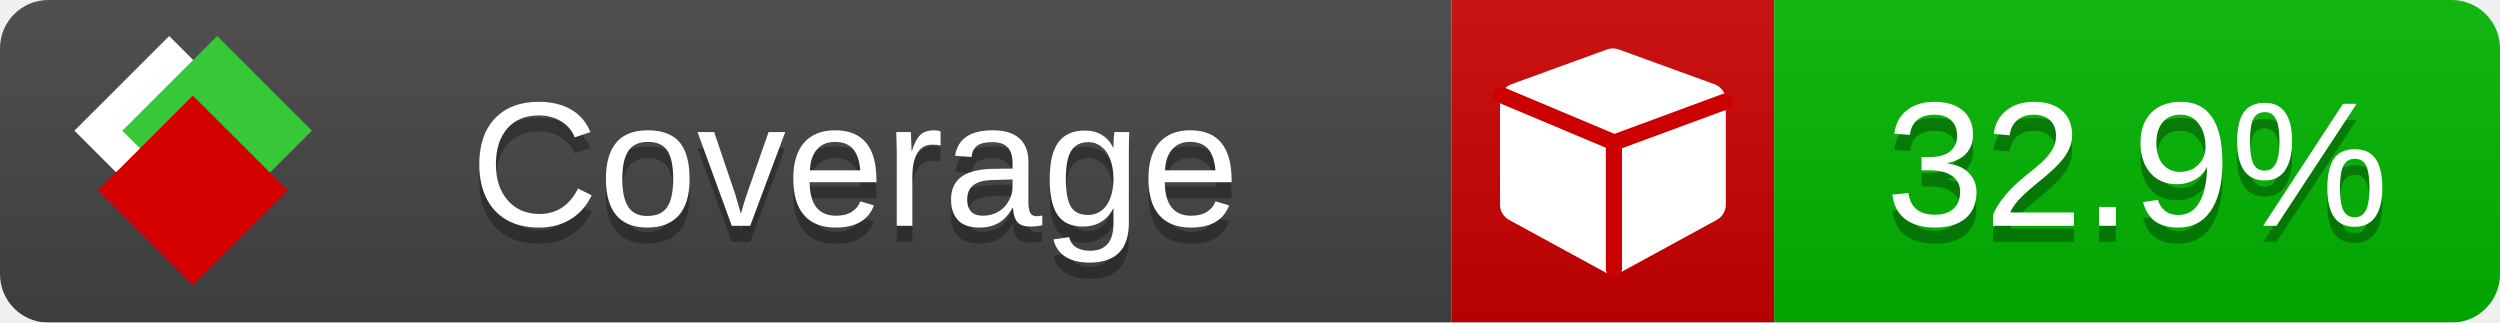
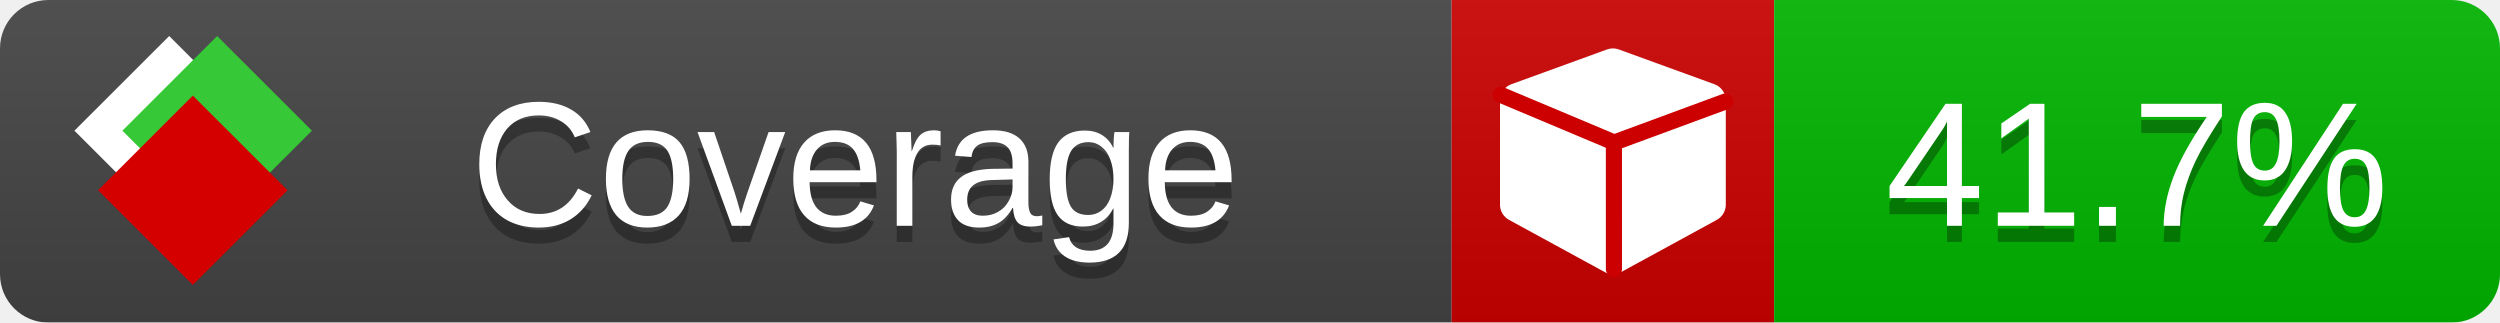
<svg xmlns="http://www.w3.org/2000/svg" xmlns:xlink="http://www.w3.org/1999/xlink" width="155" height="20">
  <style type="text/css">
          
            @keyframes fade1 {
                0% { visibility: visible; opacity: 1; }
               23% { visibility: visible; opacity: 1; }
               25% { visibility: hidden; opacity: 0; }
               48% { visibility: hidden; opacity: 0; }
               50% { visibility: hidden; opacity: 0; }
               73% { visibility: hidden; opacity: 0; }
               75% { visibility: hidden; opacity: 0; }
               98% { visibility: hidden; opacity: 0; }
              100% { visibility: visible; opacity: 1; }
            }
            @keyframes fade2 {
                0% { visibility: hidden; opacity: 0; }
               23% { visibility: hidden; opacity: 0; }
               25% { visibility: visible; opacity: 1; }
               48% { visibility: visible; opacity: 1; }
               50% { visibility: hidden; opacity: 0; }
               73% { visibility: hidden; opacity: 0; }
               75% { visibility: hidden; opacity: 0; }
               98% { visibility: hidden; opacity: 0; }
              100% { visibility: hidden; opacity: 0; }
            }
            @keyframes fade3 {
                0% { visibility: hidden; opacity: 0; }
               23% { visibility: hidden; opacity: 0; }
               25% { visibility: hidden; opacity: 0; }
               48% { visibility: hidden; opacity: 0; }
               50% { visibility: visible; opacity: 1; }
               73% { visibility: visible; opacity: 1; }
               75% { visibility: hidden; opacity: 0; }
               98% { visibility: hidden; opacity: 0; }
              100% { visibility: hidden; opacity: 0; }
            }
            @keyframes fade4 {
                0% { visibility: hidden; opacity: 0; }
               23% { visibility: hidden; opacity: 0; }
               25% { visibility: hidden; opacity: 0; }
               48% { visibility: hidden; opacity: 0; }
               50% { visibility: hidden; opacity: 0; }
               73% { visibility: hidden; opacity: 0; }
               75% { visibility: visible; opacity: 1; }
               98% { visibility: visible; opacity: 1; }
              100% { visibility: hidden; opacity: 0; }
            }
            .linecoverage {
                animation-duration: 15s;
                animation-name: fade1;
                animation-iteration-count: infinite;
            }
            .branchcoverage {
                animation-duration: 15s;
                animation-name: fade2;
                animation-iteration-count: infinite;
            }
            .methodcoverage {
                animation-duration: 15s;
                animation-name: fade3;
                animation-iteration-count: infinite;
            }
            .fullmethodcoverage {
                animation-duration: 15s;
                animation-name: fade4;
                animation-iteration-count: infinite;
            }
          
    </style>
  <defs>
    <linearGradient id="gradient" x2="0" y2="100%">
      <stop offset="0" stop-color="#bbb" stop-opacity=".1" />
      <stop offset="1" stop-opacity=".1" />
    </linearGradient>
    <linearGradient id="c">
      <stop offset="0" stop-color="#d40000" />
      <stop offset="1" stop-color="#ff2a2a" />
    </linearGradient>
    <linearGradient id="a">
      <stop offset="0" stop-color="#e0e0de" />
      <stop offset="1" stop-color="#fff" />
    </linearGradient>
    <linearGradient id="b">
      <stop offset="0" stop-color="#37c837" />
      <stop offset="1" stop-color="#217821" />
    </linearGradient>
    <linearGradient xlink:href="#a" id="e" x1="106.44" x2="69.96" y1="-11.96" y2="-46.84" gradientTransform="matrix(-.8426 -.00045 -.00045 -.8426 -94.27 -75.82)" gradientUnits="userSpaceOnUse" />
    <linearGradient xlink:href="#b" id="f" x1="56.19" x2="77.97" y1="-23.45" y2="10.62" gradientTransform="matrix(.8426 .00045 .00045 .8426 94.27 75.82)" gradientUnits="userSpaceOnUse" />
    <linearGradient xlink:href="#c" id="g" x1="79.98" x2="132.9" y1="10.79" y2="10.79" gradientTransform="matrix(.8426 .00045 .00045 .8426 94.27 75.82)" gradientUnits="userSpaceOnUse" />
    <mask id="mask">
      <rect width="155" height="20" rx="3" fill="#fff" />
    </mask>
    <g id="icon" transform="matrix(.04486 0 0 .04481 -.48 -.63)">
      <rect width="52.92" height="52.92" x="-109.72" y="-27.13" fill="url(#e)" transform="rotate(-135)" />
      <rect width="52.92" height="52.92" x="70.19" y="-39.18" fill="url(#f)" transform="rotate(45)" />
      <rect width="52.92" height="52.92" x="80.05" y="-15.74" fill="url(#g)" transform="rotate(45)" />
    </g>
  </defs>
  <g mask="url(#mask)">
    <rect x="0" y="0" width="90" height="20" fill="#444" />
    <rect x="90" y="0" width="20" height="20" fill="#c00" />
    <rect x="110" y="0" width="45" height="20" fill="#00B600" />
    <rect x="0" y="0" width="155" height="20" fill="url(#gradient)" />
  </g>
  <g>
    <path class="" fill="#fff" d="m 107,6.231 v 6.462 c 0,0.196 -0.051,0.379 -0.151,0.547 -0.101,0.168 -0.238,0.3 -0.412,0.395 l -5.923,3.231 c -0.157,0.09 -0.328,0.135 -0.513,0.135 -0.185,0 -0.356,-0.045 -0.513,-0.135 l -5.923,-3.231 C 93.39,13.539 93.252,13.407 93.151,13.239 93.05,13.071 93,12.889 93,12.692 v -6.462 c 0,-0.224 0.065,-0.429 0.194,-0.614 0.129,-0.185 0.3,-0.317 0.513,-0.395 l 5.923,-2.154 c 0.123,-0.045 0.247,-0.067 0.37,-0.067 0.123,0 0.247,0.022 0.37,0.067 l 5.923,2.154 c 0.213,0.079 0.384,0.21 0.513,0.395 0.129,0.185 0.194,0.39 0.194,0.614 z" />
    <path class="" style="fill:none;stroke:#cc0000;stroke-width:1;stroke-linecap:round;stroke-dasharray:none;stroke-opacity:1" d="m 100.064,16.677 -0.002,-7.833 6.906,-2.547" />
    <path class="" style="fill:none;stroke:#cc0000;stroke-width:1;stroke-linecap:round;stroke-dasharray:none;stroke-opacity:1" d="M 99.914,8.765 93.052,5.882" />
  </g>
  <g fill="#fff" text-anchor="middle" font-family="Verdana,Arial,Geneva,sans-serif" font-size="11">
    <a xlink:href="https://github.com/danielpalme/ReportGenerator" target="_top">
      <use xlink:href="#icon" transform="translate(3,1) scale(3.5)" />
    </a>
    <text x="53" y="15" fill="#010101" fill-opacity=".3">Coverage</text>
    <text x="53" y="14" fill="#fff">Coverage</text>
-     <text class="" x="132.5" y="15" fill="#010101" fill-opacity=".3">32.9%</text>
-     <text class="" x="132.5" y="14">32.9%</text>
+     <text class="" x="132.5" y="15" fill="#010101" fill-opacity=".3">41.7%</text>
+     <text class="" x="132.5" y="14">41.7%</text>
  </g>
  <g>
    <rect class="" x="90" y="0" width="65" height="20" fill-opacity="0" />
  </g>
</svg>
